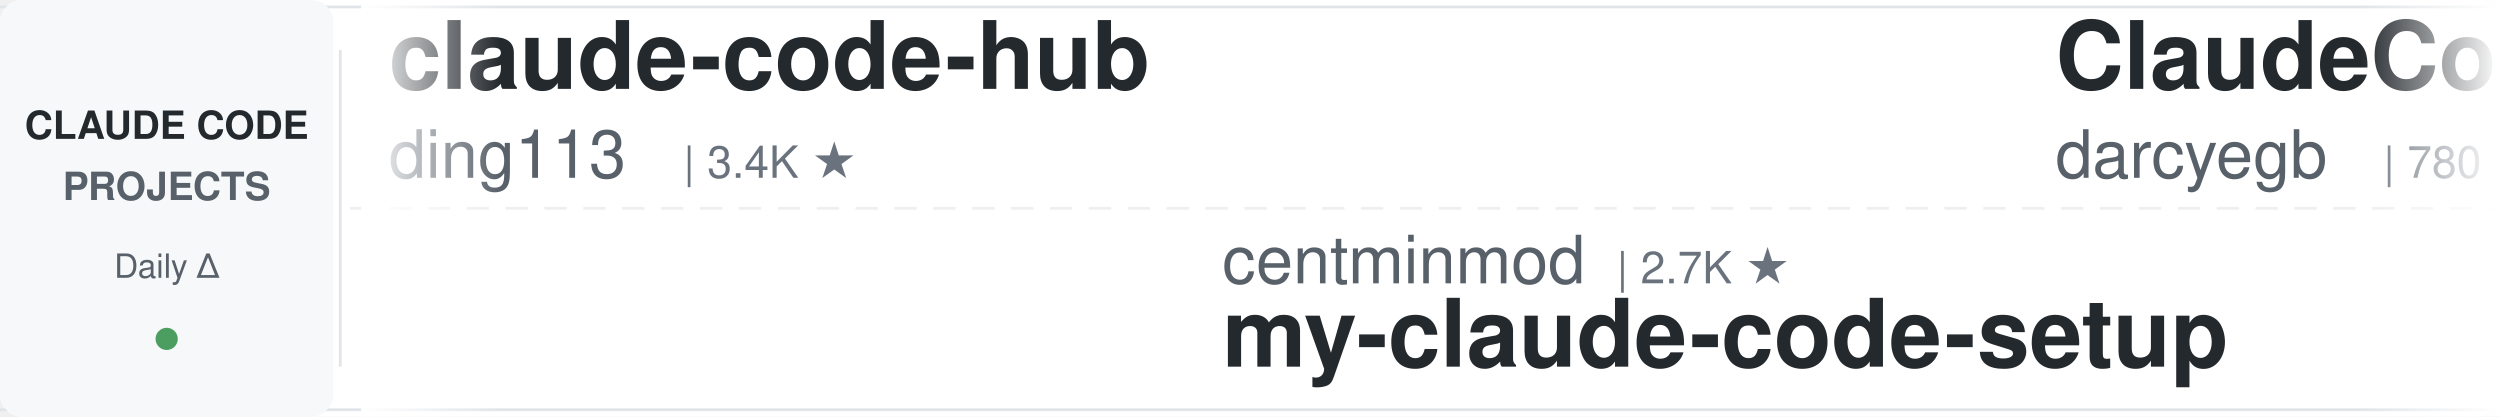
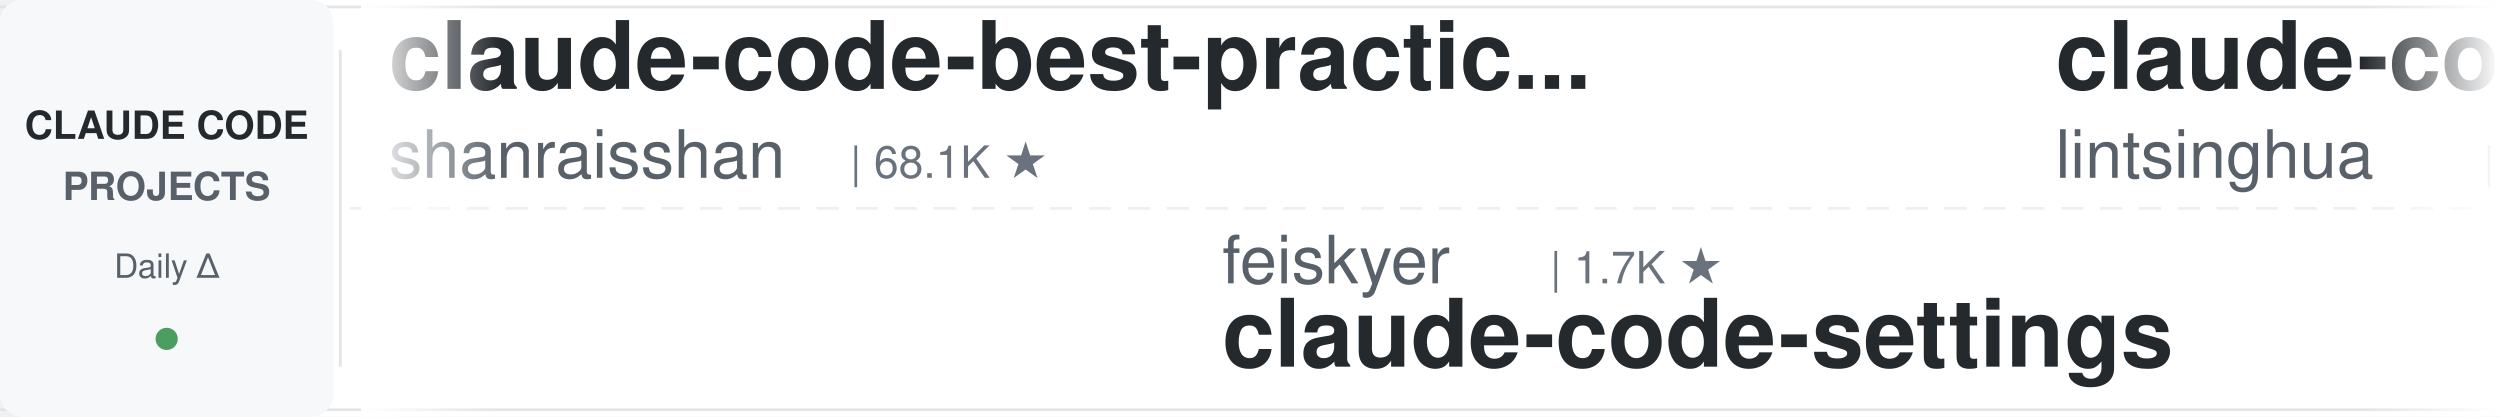
<svg xmlns="http://www.w3.org/2000/svg" width="900" height="150">
  <defs>
    <linearGradient id="leftFade" x1="0%" y1="0%" x2="100%" y2="0%">
      <stop offset="0%" style="stop-color:#ffffff;stop-opacity:1" />
      <stop offset="100%" style="stop-color:#ffffff;stop-opacity:0" />
    </linearGradient>
    <linearGradient id="rightFade" x1="0%" y1="0%" x2="100%" y2="0%">
      <stop offset="0%" style="stop-color:#ffffff;stop-opacity:0" />
      <stop offset="100%" style="stop-color:#ffffff;stop-opacity:1" />
    </linearGradient>
  </defs>
  <rect width="900" height="150" fill="#ffffff" rx="8" />
  <rect x="0" y="2" width="900" height="1" fill="#e1e4e8" />
  <rect x="0" y="147" width="900" height="1" fill="#e1e4e8" />
  <line x1="0" y1="75" x2="900" y2="75" stroke="#e1e4e8" stroke-width="1" stroke-dasharray="8 6" opacity="0.6" />
  <rect x="0" y="0" width="120" height="150" fill="#f6f8fa" rx="8" />
  <text x="60" y="50" font-family="-apple-system, BlinkMacSystemFont, 'Segoe UI', Helvetica, Arial, sans-serif" font-size="14" font-weight="600" fill="#24292e" text-anchor="middle">CLAUDE CODE</text>
  <text x="60" y="72" font-family="-apple-system, BlinkMacSystemFont, 'Segoe UI', Helvetica, Arial, sans-serif" font-size="14" font-weight="600" fill="#586069" text-anchor="middle">PROJECTS</text>
  <text x="60" y="100" font-family="-apple-system, BlinkMacSystemFont, 'Segoe UI', Helvetica, Arial, sans-serif" font-size="12" font-weight="500" fill="#586069" text-anchor="middle">Daily Δ</text>
  <circle cx="60" cy="122" r="4" fill="#22863a" opacity="0.8" />
  <rect x="122" y="18" width="1" height="114" fill="#e1e4e8" />
  <clipPath id="tickerClip">
    <rect x="130" y="0" width="770" height="150" />
  </clipPath>
  <g clip-path="url(#tickerClip)">
    <g id="tickerItems">
      <animateTransform attributeName="transform" attributeType="XML" type="translate" from="0 0" to="-3000 0" dur="54s" repeatCount="indefinite" />
      <g transform="translate(0, 0)">
-         <text x="140" y="32" font-family="-apple-system, BlinkMacSystemFont, 'Segoe UI', Helvetica, Arial, sans-serif" font-size="34" font-weight="600" fill="#24292e">claude-code-hub</text>
-         <text x="140" y="64" font-family="-apple-system, BlinkMacSystemFont, 'Segoe UI', Helvetica, Arial, sans-serif" font-size="24" font-weight="400" fill="#586069">ding113</text>
-         <text x="246" y="64" font-family="-apple-system, BlinkMacSystemFont, 'Segoe UI', Helvetica, Arial, sans-serif" font-size="16" font-weight="500" fill="#6a737d">| 3.4K ★</text>
+         <text x="140" y="32" font-family="-apple-system, BlinkMacSystemFont, 'Segoe UI', Helvetica, Arial, sans-serif" font-size="34" font-weight="600" fill="#24292e">claude-code-best-practic...</text>
+         <text x="140" y="64" font-family="-apple-system, BlinkMacSystemFont, 'Segoe UI', Helvetica, Arial, sans-serif" font-size="24" font-weight="400" fill="#586069">shanraisshan</text>
+         <text x="306" y="64" font-family="-apple-system, BlinkMacSystemFont, 'Segoe UI', Helvetica, Arial, sans-serif" font-size="16" font-weight="500" fill="#6a737d">| 68.1K ★</text>
      </g>
      <g transform="translate(300, 0)">
-         <text x="140" y="102" font-family="-apple-system, BlinkMacSystemFont, 'Segoe UI', Helvetica, Arial, sans-serif" font-size="24" font-weight="400" fill="#586069">centminmod</text>
-         <text x="282" y="102" font-family="-apple-system, BlinkMacSystemFont, 'Segoe UI', Helvetica, Arial, sans-serif" font-size="16" font-weight="500" fill="#6a737d">| 2.7K ★</text>
-         <text x="140" y="132" font-family="-apple-system, BlinkMacSystemFont, 'Segoe UI', Helvetica, Arial, sans-serif" font-size="34" font-weight="600" fill="#24292e">my-claude-code-setup</text>
+         <text x="140" y="102" font-family="-apple-system, BlinkMacSystemFont, 'Segoe UI', Helvetica, Arial, sans-serif" font-size="24" font-weight="400" fill="#586069">feiskyer</text>
+         <text x="258" y="102" font-family="-apple-system, BlinkMacSystemFont, 'Segoe UI', Helvetica, Arial, sans-serif" font-size="16" font-weight="500" fill="#6a737d">| 1.7K ★</text>
+         <text x="140" y="132" font-family="-apple-system, BlinkMacSystemFont, 'Segoe UI', Helvetica, Arial, sans-serif" font-size="34" font-weight="600" fill="#24292e">claude-code-settings</text>
      </g>
      <g transform="translate(600, 0)">
-         <text x="140" y="32" font-family="-apple-system, BlinkMacSystemFont, 'Segoe UI', Helvetica, Arial, sans-serif" font-size="34" font-weight="600" fill="#24292e">ClaudeCodeAgents</text>
-         <text x="140" y="64" font-family="-apple-system, BlinkMacSystemFont, 'Segoe UI', Helvetica, Arial, sans-serif" font-size="24" font-weight="400" fill="#586069">darcyegb</text>
-         <text x="258" y="64" font-family="-apple-system, BlinkMacSystemFont, 'Segoe UI', Helvetica, Arial, sans-serif" font-size="16" font-weight="500" fill="#6a737d">| 780 ★</text>
+         <text x="140" y="32" font-family="-apple-system, BlinkMacSystemFont, 'Segoe UI', Helvetica, Arial, sans-serif" font-size="34" font-weight="600" fill="#24292e">claude-code-book</text>
+         <text x="140" y="64" font-family="-apple-system, BlinkMacSystemFont, 'Segoe UI', Helvetica, Arial, sans-serif" font-size="24" font-weight="400" fill="#586069">lintsinghua</text>
+         <text x="294" y="64" font-family="-apple-system, BlinkMacSystemFont, 'Segoe UI', Helvetica, Arial, sans-serif" font-size="16" font-weight="500" fill="#6a737d">| 4.3K ★</text>
      </g>
      <g transform="translate(900, 0)">
-         <text x="140" y="102" font-family="-apple-system, BlinkMacSystemFont, 'Segoe UI', Helvetica, Arial, sans-serif" font-size="24" font-weight="400" fill="#586069">Yeachan-Heo</text>
-         <text x="294" y="102" font-family="-apple-system, BlinkMacSystemFont, 'Segoe UI', Helvetica, Arial, sans-serif" font-size="16" font-weight="500" fill="#6a737d">| 40.3K ★</text>
-         <text x="140" y="132" font-family="-apple-system, BlinkMacSystemFont, 'Segoe UI', Helvetica, Arial, sans-serif" font-size="34" font-weight="600" fill="#24292e">oh-my-claudecode</text>
+         <text x="140" y="102" font-family="-apple-system, BlinkMacSystemFont, 'Segoe UI', Helvetica, Arial, sans-serif" font-size="24" font-weight="400" fill="#586069">anthropics</text>
+         <text x="282" y="102" font-family="-apple-system, BlinkMacSystemFont, 'Segoe UI', Helvetica, Arial, sans-serif" font-size="16" font-weight="500" fill="#6a737d">| 9.6K ★</text>
+         <text x="140" y="132" font-family="-apple-system, BlinkMacSystemFont, 'Segoe UI', Helvetica, Arial, sans-serif" font-size="34" font-weight="600" fill="#24292e">claude-code-action</text>
      </g>
      <g transform="translate(1200, 0)">
-         <text x="140" y="32" font-family="-apple-system, BlinkMacSystemFont, 'Segoe UI', Helvetica, Arial, sans-serif" font-size="34" font-weight="600" fill="#24292e">claude-code-source</text>
-         <text x="140" y="64" font-family="-apple-system, BlinkMacSystemFont, 'Segoe UI', Helvetica, Arial, sans-serif" font-size="24" font-weight="400" fill="#586069">AprilNEA</text>
-         <text x="258" y="64" font-family="-apple-system, BlinkMacSystemFont, 'Segoe UI', Helvetica, Arial, sans-serif" font-size="16" font-weight="500" fill="#6a737d">| 394 ★</text>
+         <text x="140" y="32" font-family="-apple-system, BlinkMacSystemFont, 'Segoe UI', Helvetica, Arial, sans-serif" font-size="34" font-weight="600" fill="#24292e">claude-coder</text>
+         <text x="140" y="64" font-family="-apple-system, BlinkMacSystemFont, 'Segoe UI', Helvetica, Arial, sans-serif" font-size="24" font-weight="400" fill="#586069">kodu-ai</text>
+         <text x="246" y="64" font-family="-apple-system, BlinkMacSystemFont, 'Segoe UI', Helvetica, Arial, sans-serif" font-size="16" font-weight="500" fill="#6a737d">| 5.2K ★</text>
      </g>
      <g transform="translate(1500, 0)">
-         <text x="140" y="102" font-family="-apple-system, BlinkMacSystemFont, 'Segoe UI', Helvetica, Arial, sans-serif" font-size="24" font-weight="400" fill="#586069">frankbria</text>
-         <text x="270" y="102" font-family="-apple-system, BlinkMacSystemFont, 'Segoe UI', Helvetica, Arial, sans-serif" font-size="16" font-weight="500" fill="#6a737d">| 9.7K ★</text>
-         <text x="140" y="132" font-family="-apple-system, BlinkMacSystemFont, 'Segoe UI', Helvetica, Arial, sans-serif" font-size="34" font-weight="600" fill="#24292e">ralph-claude-code</text>
+         <text x="140" y="102" font-family="-apple-system, BlinkMacSystemFont, 'Segoe UI', Helvetica, Arial, sans-serif" font-size="24" font-weight="400" fill="#586069">krusemediallc</text>
+         <text x="318" y="102" font-family="-apple-system, BlinkMacSystemFont, 'Segoe UI', Helvetica, Arial, sans-serif" font-size="16" font-weight="500" fill="#6a737d">| 1.6K ★</text>
+         <text x="140" y="132" font-family="-apple-system, BlinkMacSystemFont, 'Segoe UI', Helvetica, Arial, sans-serif" font-size="34" font-weight="600" fill="#24292e">arcads-claude-code</text>
      </g>
      <g transform="translate(1800, 0)">
-         <text x="140" y="32" font-family="-apple-system, BlinkMacSystemFont, 'Segoe UI', Helvetica, Arial, sans-serif" font-size="34" font-weight="600" fill="#24292e">claude-code-local</text>
-         <text x="140" y="64" font-family="-apple-system, BlinkMacSystemFont, 'Segoe UI', Helvetica, Arial, sans-serif" font-size="24" font-weight="400" fill="#586069">nicedreamzapp</text>
-         <text x="318" y="64" font-family="-apple-system, BlinkMacSystemFont, 'Segoe UI', Helvetica, Arial, sans-serif" font-size="16" font-weight="500" fill="#6a737d">| 3.4K ★</text>
+         <text x="140" y="32" font-family="-apple-system, BlinkMacSystemFont, 'Segoe UI', Helvetica, Arial, sans-serif" font-size="34" font-weight="600" fill="#24292e">claude-code-tudou</text>
+         <text x="140" y="64" font-family="-apple-system, BlinkMacSystemFont, 'Segoe UI', Helvetica, Arial, sans-serif" font-size="24" font-weight="400" fill="#586069">AICoderTudou</text>
+         <text x="306" y="64" font-family="-apple-system, BlinkMacSystemFont, 'Segoe UI', Helvetica, Arial, sans-serif" font-size="16" font-weight="500" fill="#6a737d">| 491 ★</text>
      </g>
      <g transform="translate(2100, 0)">
-         <text x="140" y="102" font-family="-apple-system, BlinkMacSystemFont, 'Segoe UI', Helvetica, Arial, sans-serif" font-size="24" font-weight="400" fill="#586069">hangsman</text>
-         <text x="258" y="102" font-family="-apple-system, BlinkMacSystemFont, 'Segoe UI', Helvetica, Arial, sans-serif" font-size="16" font-weight="500" fill="#6a737d">| 799 ★</text>
-         <text x="140" y="132" font-family="-apple-system, BlinkMacSystemFont, 'Segoe UI', Helvetica, Arial, sans-serif" font-size="34" font-weight="600" fill="#24292e">claude-code-source</text>
+         <text x="140" y="102" font-family="-apple-system, BlinkMacSystemFont, 'Segoe UI', Helvetica, Arial, sans-serif" font-size="24" font-weight="400" fill="#586069">ccplugins</text>
+         <text x="270" y="102" font-family="-apple-system, BlinkMacSystemFont, 'Segoe UI', Helvetica, Arial, sans-serif" font-size="16" font-weight="500" fill="#6a737d">| 988 ★</text>
+         <text x="140" y="132" font-family="-apple-system, BlinkMacSystemFont, 'Segoe UI', Helvetica, Arial, sans-serif" font-size="34" font-weight="600" fill="#24292e">awesome-claude-code-plug...</text>
      </g>
      <g transform="translate(2400, 0)">
-         <text x="140" y="32" font-family="-apple-system, BlinkMacSystemFont, 'Segoe UI', Helvetica, Arial, sans-serif" font-size="34" font-weight="600" fill="#24292e">how-claude-code-works</text>
-         <text x="140" y="64" font-family="-apple-system, BlinkMacSystemFont, 'Segoe UI', Helvetica, Arial, sans-serif" font-size="24" font-weight="400" fill="#586069">Windy3f3f3f3f</text>
-         <text x="318" y="64" font-family="-apple-system, BlinkMacSystemFont, 'Segoe UI', Helvetica, Arial, sans-serif" font-size="16" font-weight="500" fill="#6a737d">| 3.8K ★</text>
+         <text x="140" y="32" font-family="-apple-system, BlinkMacSystemFont, 'Segoe UI', Helvetica, Arial, sans-serif" font-size="34" font-weight="600" fill="#24292e">ralph-claude-code</text>
+         <text x="140" y="64" font-family="-apple-system, BlinkMacSystemFont, 'Segoe UI', Helvetica, Arial, sans-serif" font-size="24" font-weight="400" fill="#586069">frankbria</text>
+         <text x="270" y="64" font-family="-apple-system, BlinkMacSystemFont, 'Segoe UI', Helvetica, Arial, sans-serif" font-size="16" font-weight="500" fill="#6a737d">| 9.7K ★</text>
      </g>
      <g transform="translate(2700, 0)">
-         <text x="140" y="102" font-family="-apple-system, BlinkMacSystemFont, 'Segoe UI', Helvetica, Arial, sans-serif" font-size="24" font-weight="400" fill="#586069">Pimzino</text>
-         <text x="246" y="102" font-family="-apple-system, BlinkMacSystemFont, 'Segoe UI', Helvetica, Arial, sans-serif" font-size="16" font-weight="500" fill="#6a737d">| 3.9K ★</text>
-         <text x="140" y="132" font-family="-apple-system, BlinkMacSystemFont, 'Segoe UI', Helvetica, Arial, sans-serif" font-size="34" font-weight="600" fill="#24292e">claude-code-spec-workflo...</text>
+         <text x="140" y="102" font-family="-apple-system, BlinkMacSystemFont, 'Segoe UI', Helvetica, Arial, sans-serif" font-size="24" font-weight="400" fill="#586069">nicedreamzapp</text>
+         <text x="318" y="102" font-family="-apple-system, BlinkMacSystemFont, 'Segoe UI', Helvetica, Arial, sans-serif" font-size="16" font-weight="500" fill="#6a737d">| 3.4K ★</text>
+         <text x="140" y="132" font-family="-apple-system, BlinkMacSystemFont, 'Segoe UI', Helvetica, Arial, sans-serif" font-size="34" font-weight="600" fill="#24292e">claude-code-local</text>
      </g>
      <g transform="translate(3000, 0)">
-         <text x="140" y="32" font-family="-apple-system, BlinkMacSystemFont, 'Segoe UI', Helvetica, Arial, sans-serif" font-size="34" font-weight="600" fill="#24292e">claude-code-hub</text>
-         <text x="140" y="64" font-family="-apple-system, BlinkMacSystemFont, 'Segoe UI', Helvetica, Arial, sans-serif" font-size="24" font-weight="400" fill="#586069">ding113</text>
-         <text x="246" y="64" font-family="-apple-system, BlinkMacSystemFont, 'Segoe UI', Helvetica, Arial, sans-serif" font-size="16" font-weight="500" fill="#6a737d">| 3.4K ★</text>
+         <text x="140" y="32" font-family="-apple-system, BlinkMacSystemFont, 'Segoe UI', Helvetica, Arial, sans-serif" font-size="34" font-weight="600" fill="#24292e">claude-code-best-practic...</text>
+         <text x="140" y="64" font-family="-apple-system, BlinkMacSystemFont, 'Segoe UI', Helvetica, Arial, sans-serif" font-size="24" font-weight="400" fill="#586069">shanraisshan</text>
+         <text x="306" y="64" font-family="-apple-system, BlinkMacSystemFont, 'Segoe UI', Helvetica, Arial, sans-serif" font-size="16" font-weight="500" fill="#6a737d">| 68.1K ★</text>
      </g>
      <g transform="translate(3300, 0)">
-         <text x="140" y="102" font-family="-apple-system, BlinkMacSystemFont, 'Segoe UI', Helvetica, Arial, sans-serif" font-size="24" font-weight="400" fill="#586069">centminmod</text>
-         <text x="282" y="102" font-family="-apple-system, BlinkMacSystemFont, 'Segoe UI', Helvetica, Arial, sans-serif" font-size="16" font-weight="500" fill="#6a737d">| 2.7K ★</text>
-         <text x="140" y="132" font-family="-apple-system, BlinkMacSystemFont, 'Segoe UI', Helvetica, Arial, sans-serif" font-size="34" font-weight="600" fill="#24292e">my-claude-code-setup</text>
+         <text x="140" y="102" font-family="-apple-system, BlinkMacSystemFont, 'Segoe UI', Helvetica, Arial, sans-serif" font-size="24" font-weight="400" fill="#586069">feiskyer</text>
+         <text x="258" y="102" font-family="-apple-system, BlinkMacSystemFont, 'Segoe UI', Helvetica, Arial, sans-serif" font-size="16" font-weight="500" fill="#6a737d">| 1.7K ★</text>
+         <text x="140" y="132" font-family="-apple-system, BlinkMacSystemFont, 'Segoe UI', Helvetica, Arial, sans-serif" font-size="34" font-weight="600" fill="#24292e">claude-code-settings</text>
      </g>
      <g transform="translate(3600, 0)">
-         <text x="140" y="32" font-family="-apple-system, BlinkMacSystemFont, 'Segoe UI', Helvetica, Arial, sans-serif" font-size="34" font-weight="600" fill="#24292e">ClaudeCodeAgents</text>
-         <text x="140" y="64" font-family="-apple-system, BlinkMacSystemFont, 'Segoe UI', Helvetica, Arial, sans-serif" font-size="24" font-weight="400" fill="#586069">darcyegb</text>
-         <text x="258" y="64" font-family="-apple-system, BlinkMacSystemFont, 'Segoe UI', Helvetica, Arial, sans-serif" font-size="16" font-weight="500" fill="#6a737d">| 780 ★</text>
+         <text x="140" y="32" font-family="-apple-system, BlinkMacSystemFont, 'Segoe UI', Helvetica, Arial, sans-serif" font-size="34" font-weight="600" fill="#24292e">claude-code-book</text>
+         <text x="140" y="64" font-family="-apple-system, BlinkMacSystemFont, 'Segoe UI', Helvetica, Arial, sans-serif" font-size="24" font-weight="400" fill="#586069">lintsinghua</text>
+         <text x="294" y="64" font-family="-apple-system, BlinkMacSystemFont, 'Segoe UI', Helvetica, Arial, sans-serif" font-size="16" font-weight="500" fill="#6a737d">| 4.3K ★</text>
      </g>
      <g transform="translate(3900, 0)">
-         <text x="140" y="102" font-family="-apple-system, BlinkMacSystemFont, 'Segoe UI', Helvetica, Arial, sans-serif" font-size="24" font-weight="400" fill="#586069">Yeachan-Heo</text>
-         <text x="294" y="102" font-family="-apple-system, BlinkMacSystemFont, 'Segoe UI', Helvetica, Arial, sans-serif" font-size="16" font-weight="500" fill="#6a737d">| 40.3K ★</text>
-         <text x="140" y="132" font-family="-apple-system, BlinkMacSystemFont, 'Segoe UI', Helvetica, Arial, sans-serif" font-size="34" font-weight="600" fill="#24292e">oh-my-claudecode</text>
+         <text x="140" y="102" font-family="-apple-system, BlinkMacSystemFont, 'Segoe UI', Helvetica, Arial, sans-serif" font-size="24" font-weight="400" fill="#586069">anthropics</text>
+         <text x="282" y="102" font-family="-apple-system, BlinkMacSystemFont, 'Segoe UI', Helvetica, Arial, sans-serif" font-size="16" font-weight="500" fill="#6a737d">| 9.6K ★</text>
+         <text x="140" y="132" font-family="-apple-system, BlinkMacSystemFont, 'Segoe UI', Helvetica, Arial, sans-serif" font-size="34" font-weight="600" fill="#24292e">claude-code-action</text>
      </g>
    </g>
  </g>
  <rect x="130" y="0" width="50" height="150" fill="url(#leftFade)" />
  <rect x="850" y="0" width="50" height="150" fill="url(#rightFade)" />
</svg>
